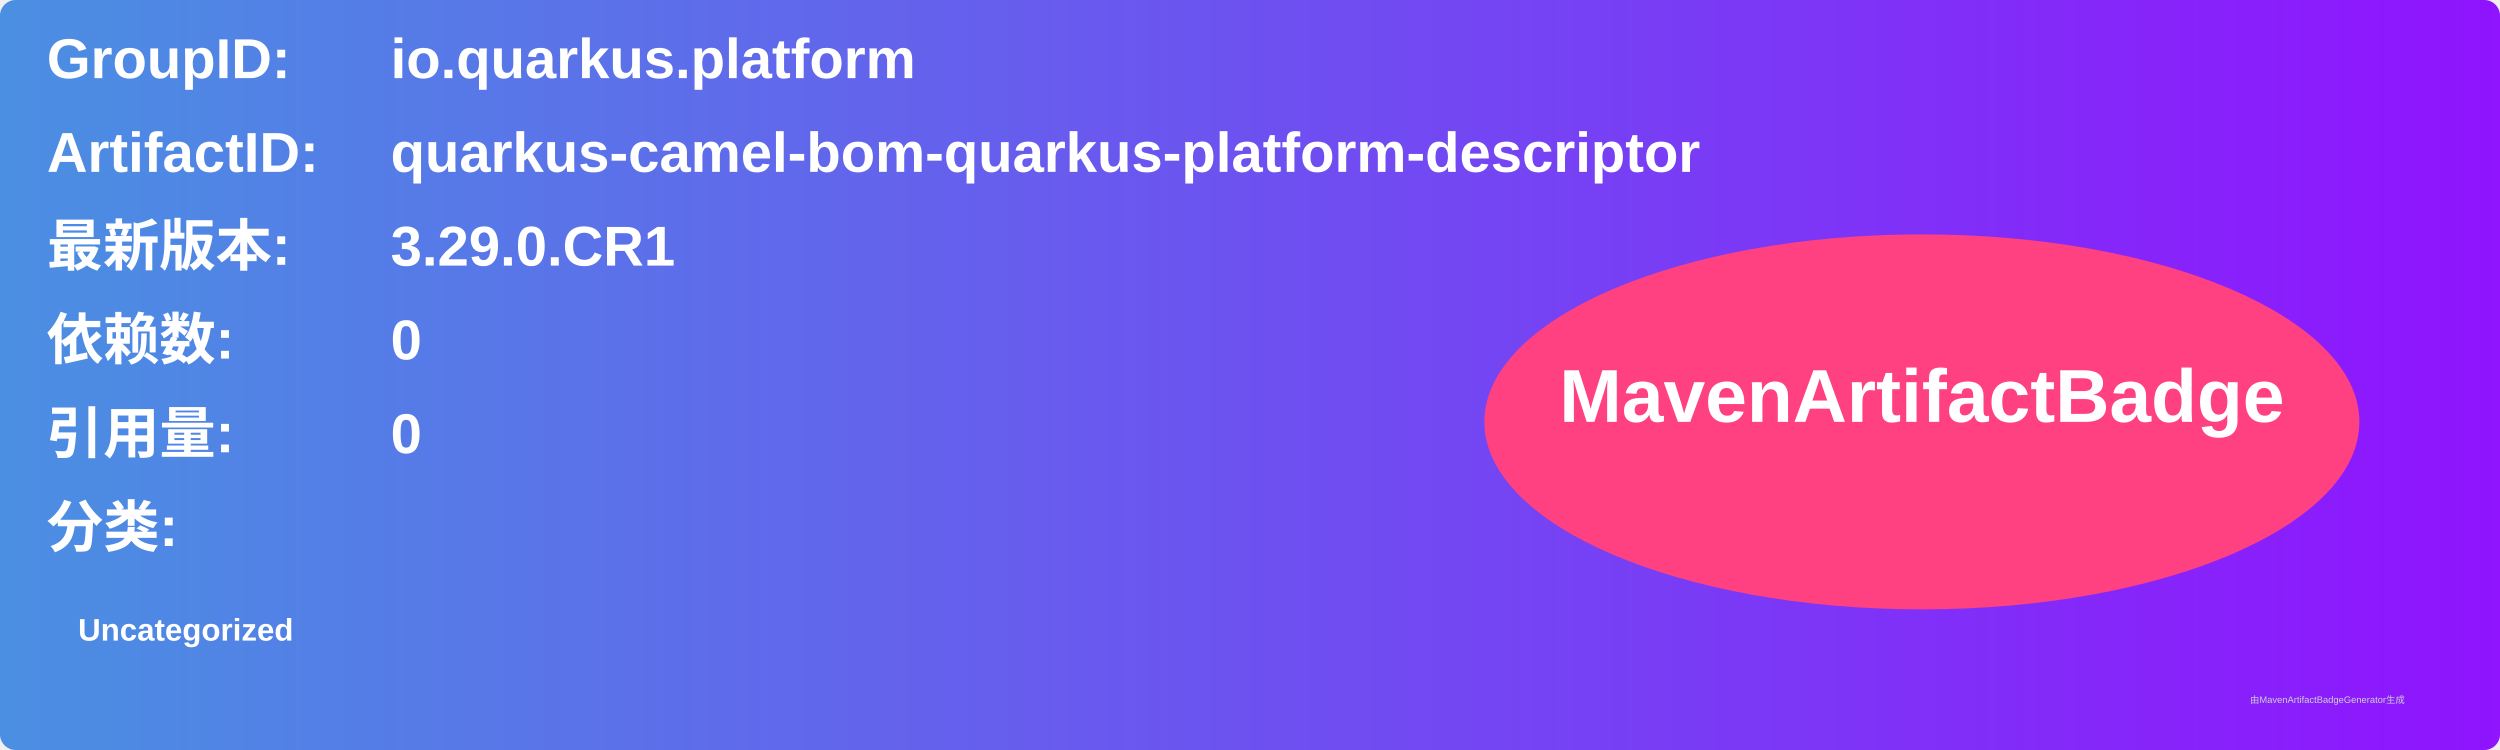
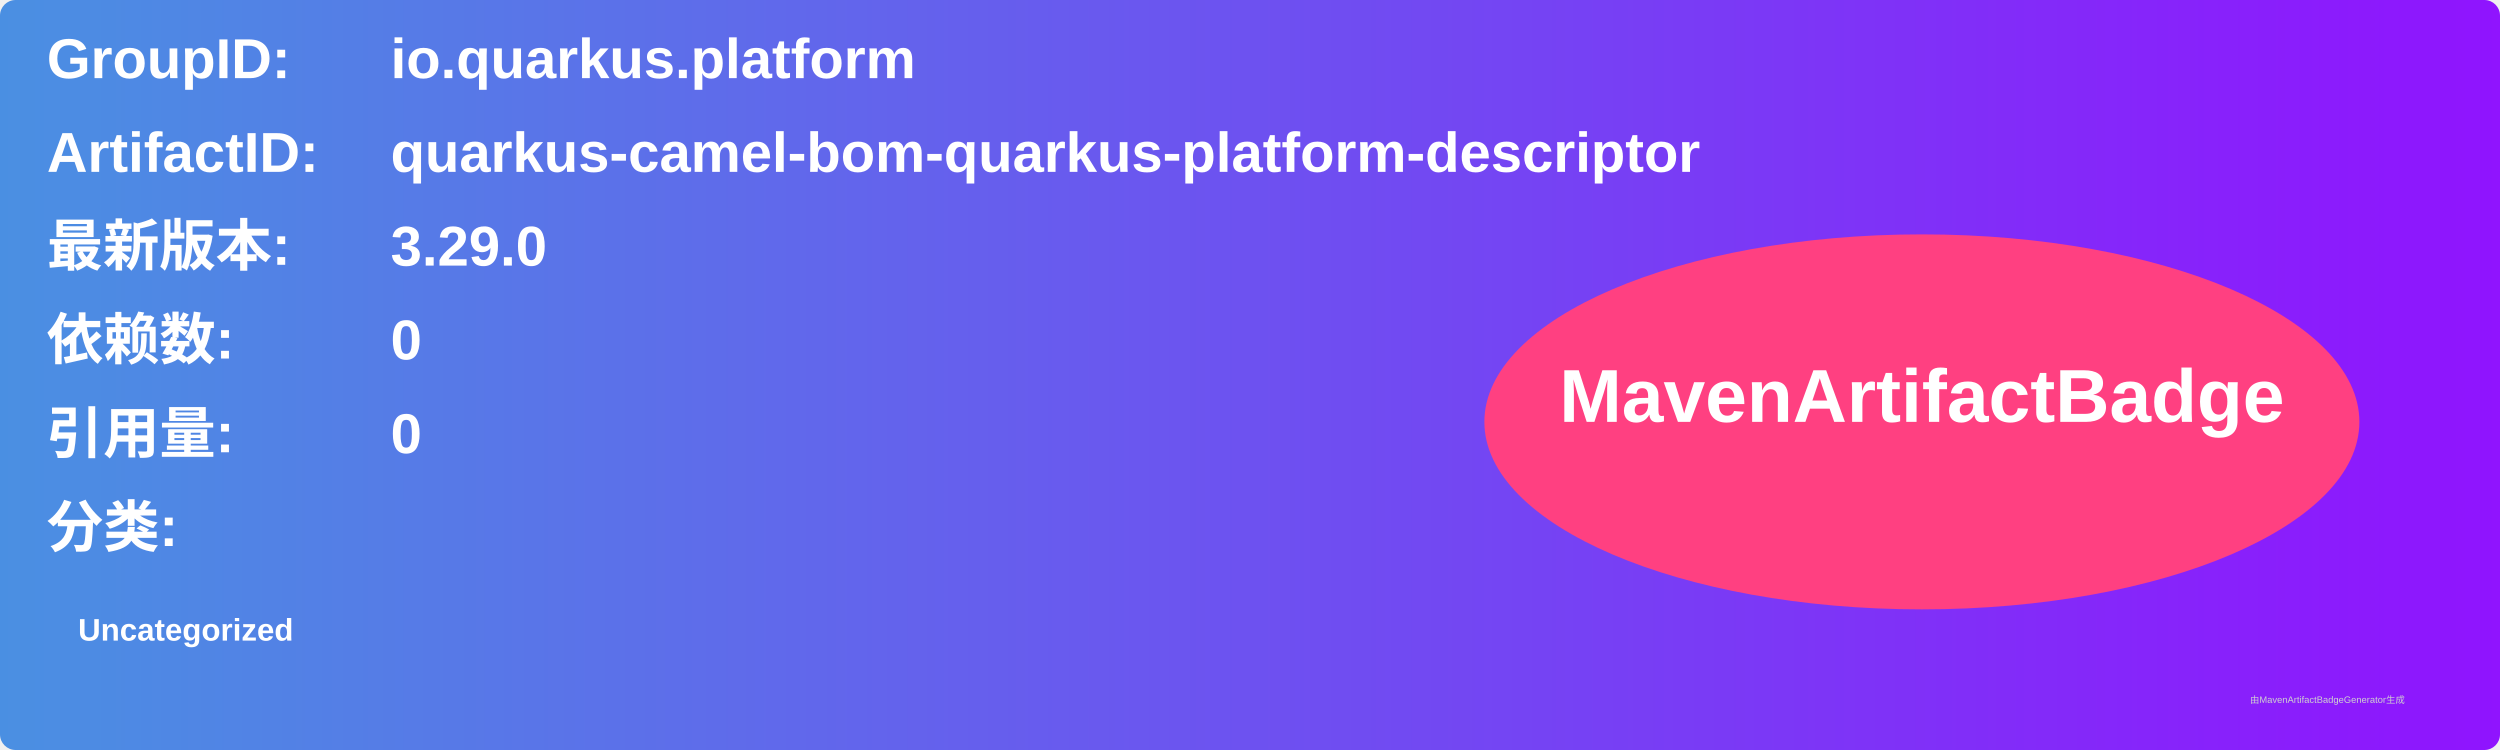
<svg xmlns="http://www.w3.org/2000/svg" width="800" height="240" viewBox="0 0 800 240">
  <linearGradient id="grad" x1="0%" y1="0%" x2="100%" y2="0%">
    <stop offset="0%" stop-color="#4a90e2" />
    <stop offset="100%" stop-color="#9013fe" />
  </linearGradient>
  <rect width="100%" height="100%" rx="5" ry="5" fill="url(#grad)" />
  <g transform="translate(15, 15)">
    <text x="0" y="10" font-family="Arial" font-size="18" fill="white" font-weight="bold" width="260">GroupID:</text>
    <text x="110" y="10" font-family="Arial" font-size="18" fill="white" font-weight="bold" width="460">io.quarkus.platform</text>
    <text x="0" y="40" font-family="Arial" font-size="18" fill="white" font-weight="bold" width="260">ArtifactID:</text>
    <text x="110" y="40" font-family="Arial" font-size="18" fill="white" font-weight="bold" width="460">quarkus-camel-bom-quarkus-platform-descriptor</text>
    <text x="0" y="70" font-family="Arial" font-size="18" fill="white" font-weight="bold">最新版本:</text>
    <text x="110" y="70" font-family="Arial" font-size="18" fill="white" font-weight="bold">
-       <tspan font-weight="bold">3.29.0.CR1</tspan>
+       <tspan font-weight="bold">3.29.0</tspan>
    </text>
    <text x="0" y="100" font-family="Arial" font-size="18" fill="white" font-weight="bold">依赖数: </text>
    <text x="110" y="100" font-family="Arial" font-size="18" fill="white">
      <tspan font-weight="bold">0</tspan>
    </text>
    <text x="0" y="130" font-family="Arial" font-size="18" fill="white" font-weight="bold">引用量: </text>
    <text x="110" y="130" font-family="Arial" font-size="18" fill="white">
      <tspan font-weight="bold">0</tspan>
    </text>
    <text x="0" y="160" font-family="Arial" font-size="18" fill="white" font-weight="bold">分类:</text>
    <text x="10" y="190" font-family="Arial" font-size="10" fill="white">
      <tspan font-weight="bold">Uncategorized</tspan>
    </text>
    <ellipse cx="600" cy="120" rx="140" ry="60" fill="#ff4081" />
    <text x="600" y="120" text-anchor="middle" font-family="Arial" font-size="24" fill="white" font-weight="bold">MavenArtifactBadge</text>
  </g>
  <text x="720" y="225" font-family="Arial" font-size="3" fill="#d0d0d0">由MavenArtifactBadgeGenerator生成</text>
</svg>
